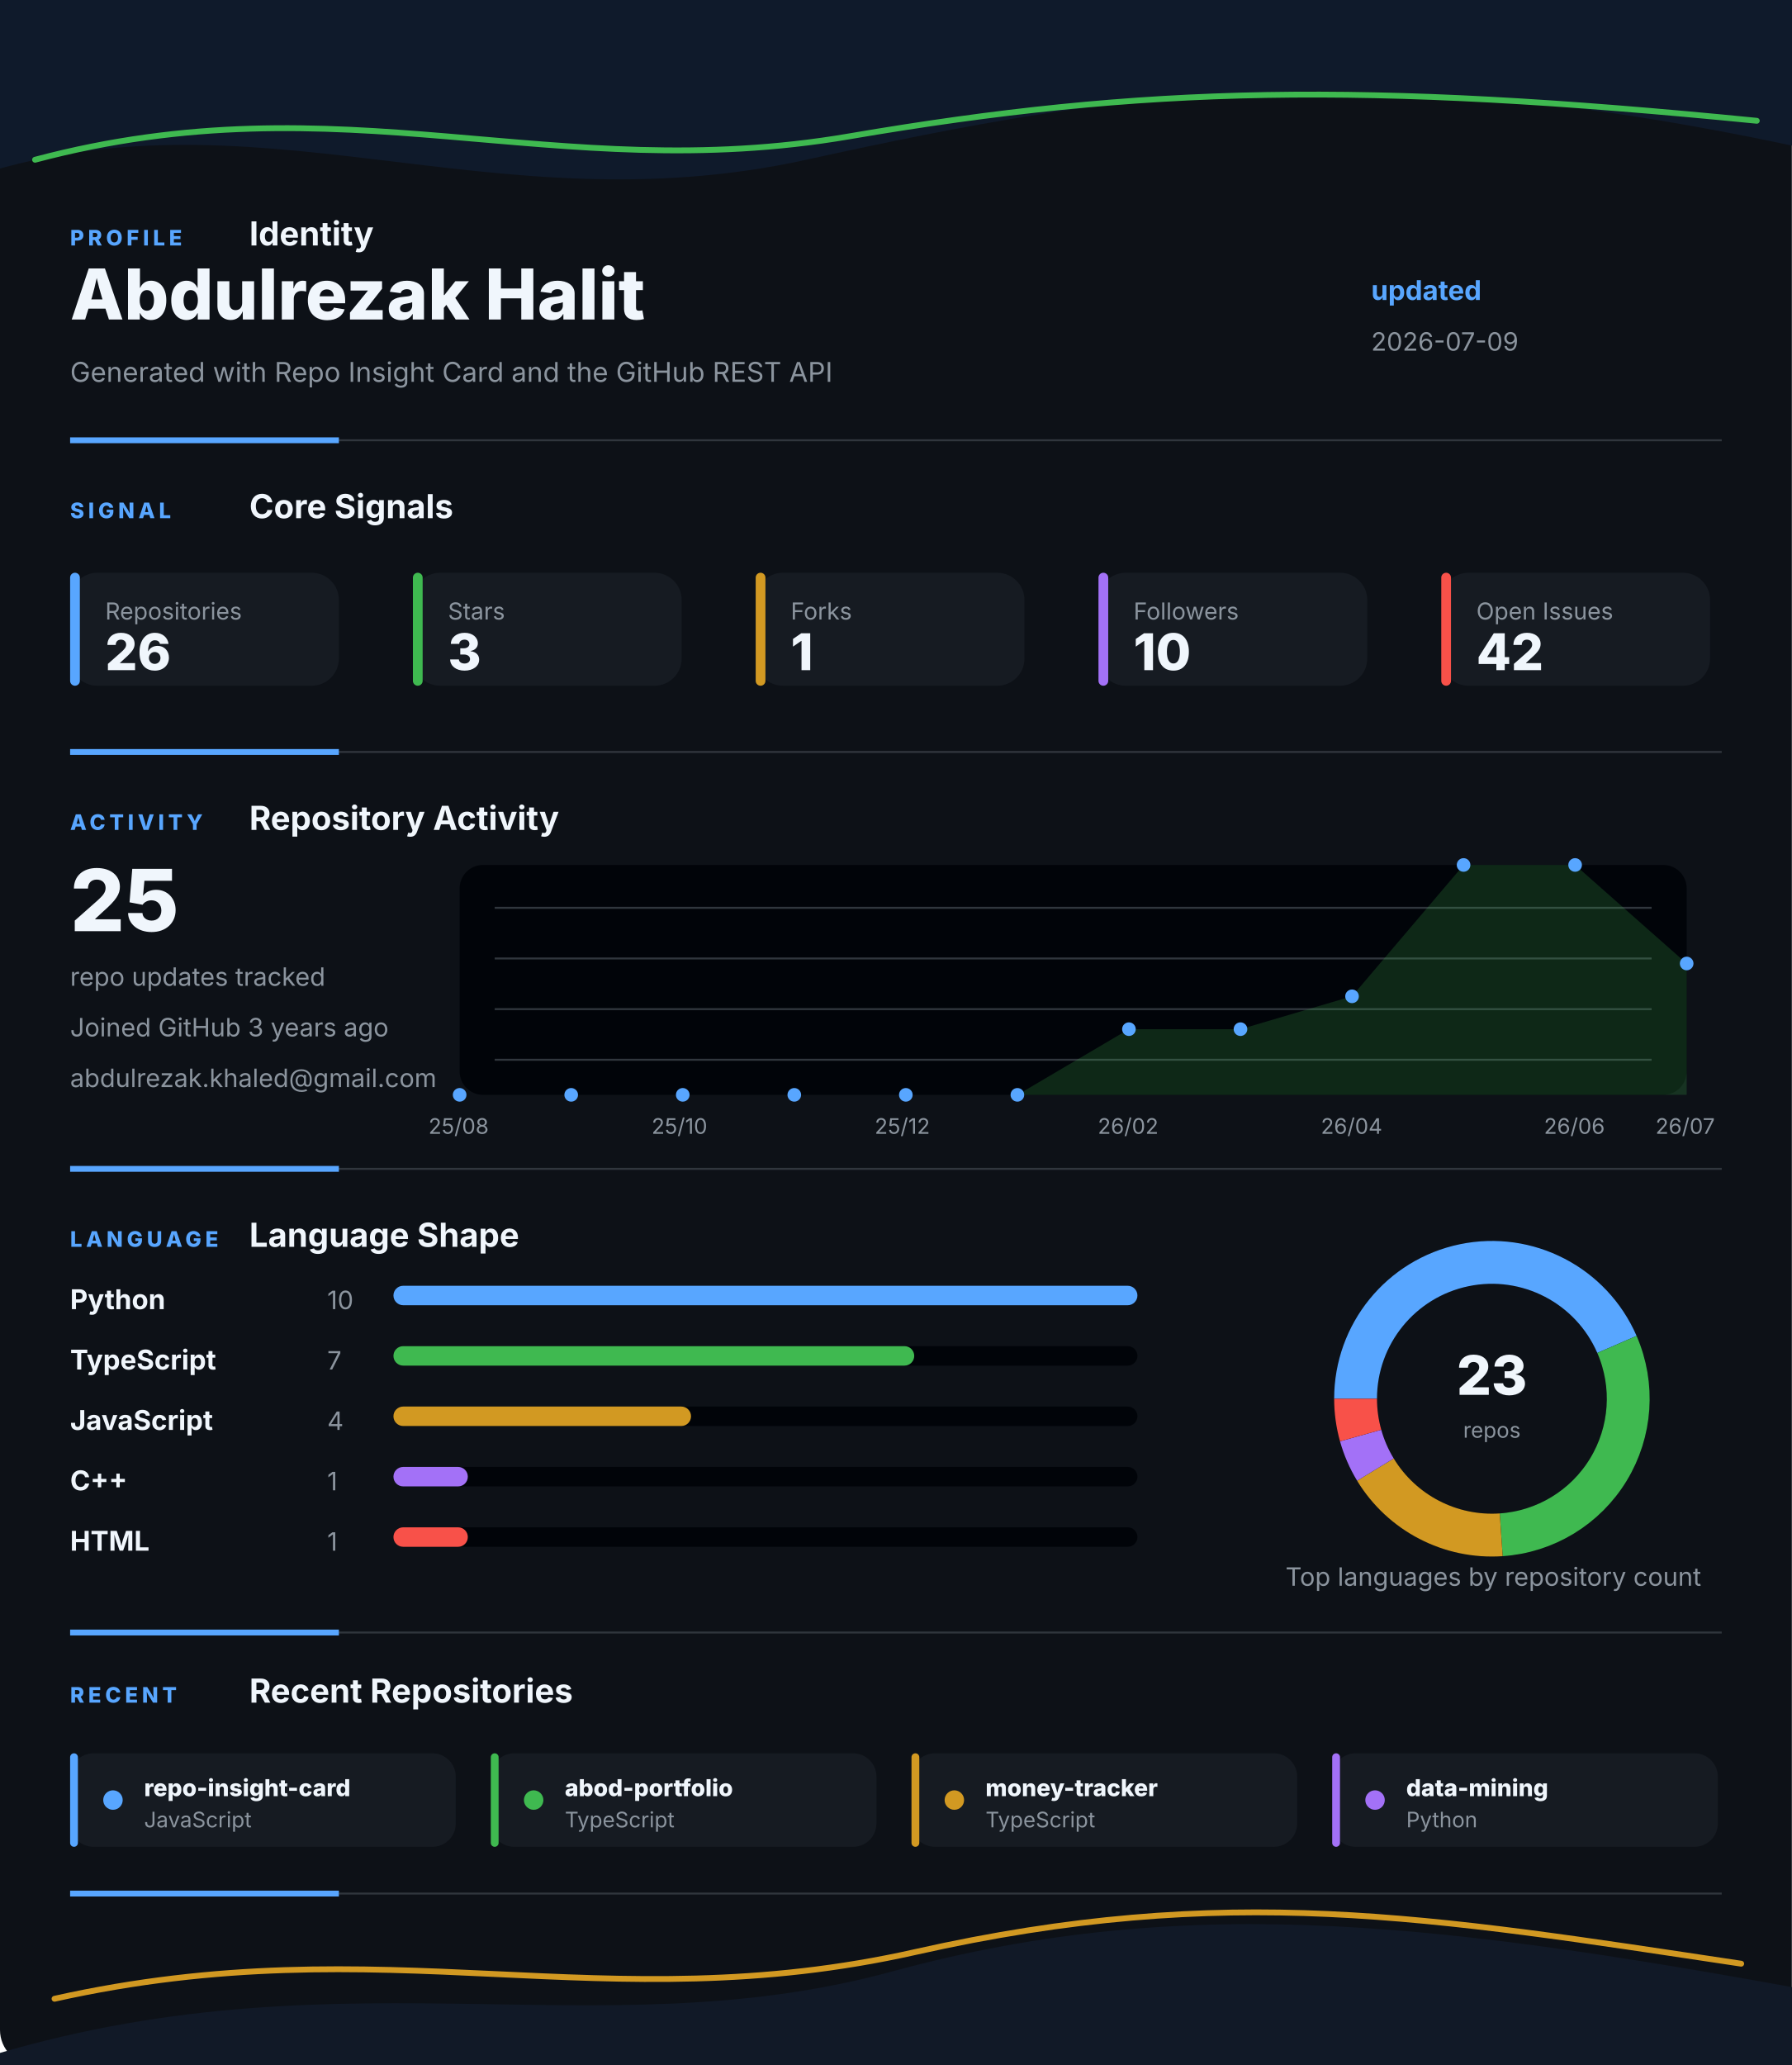
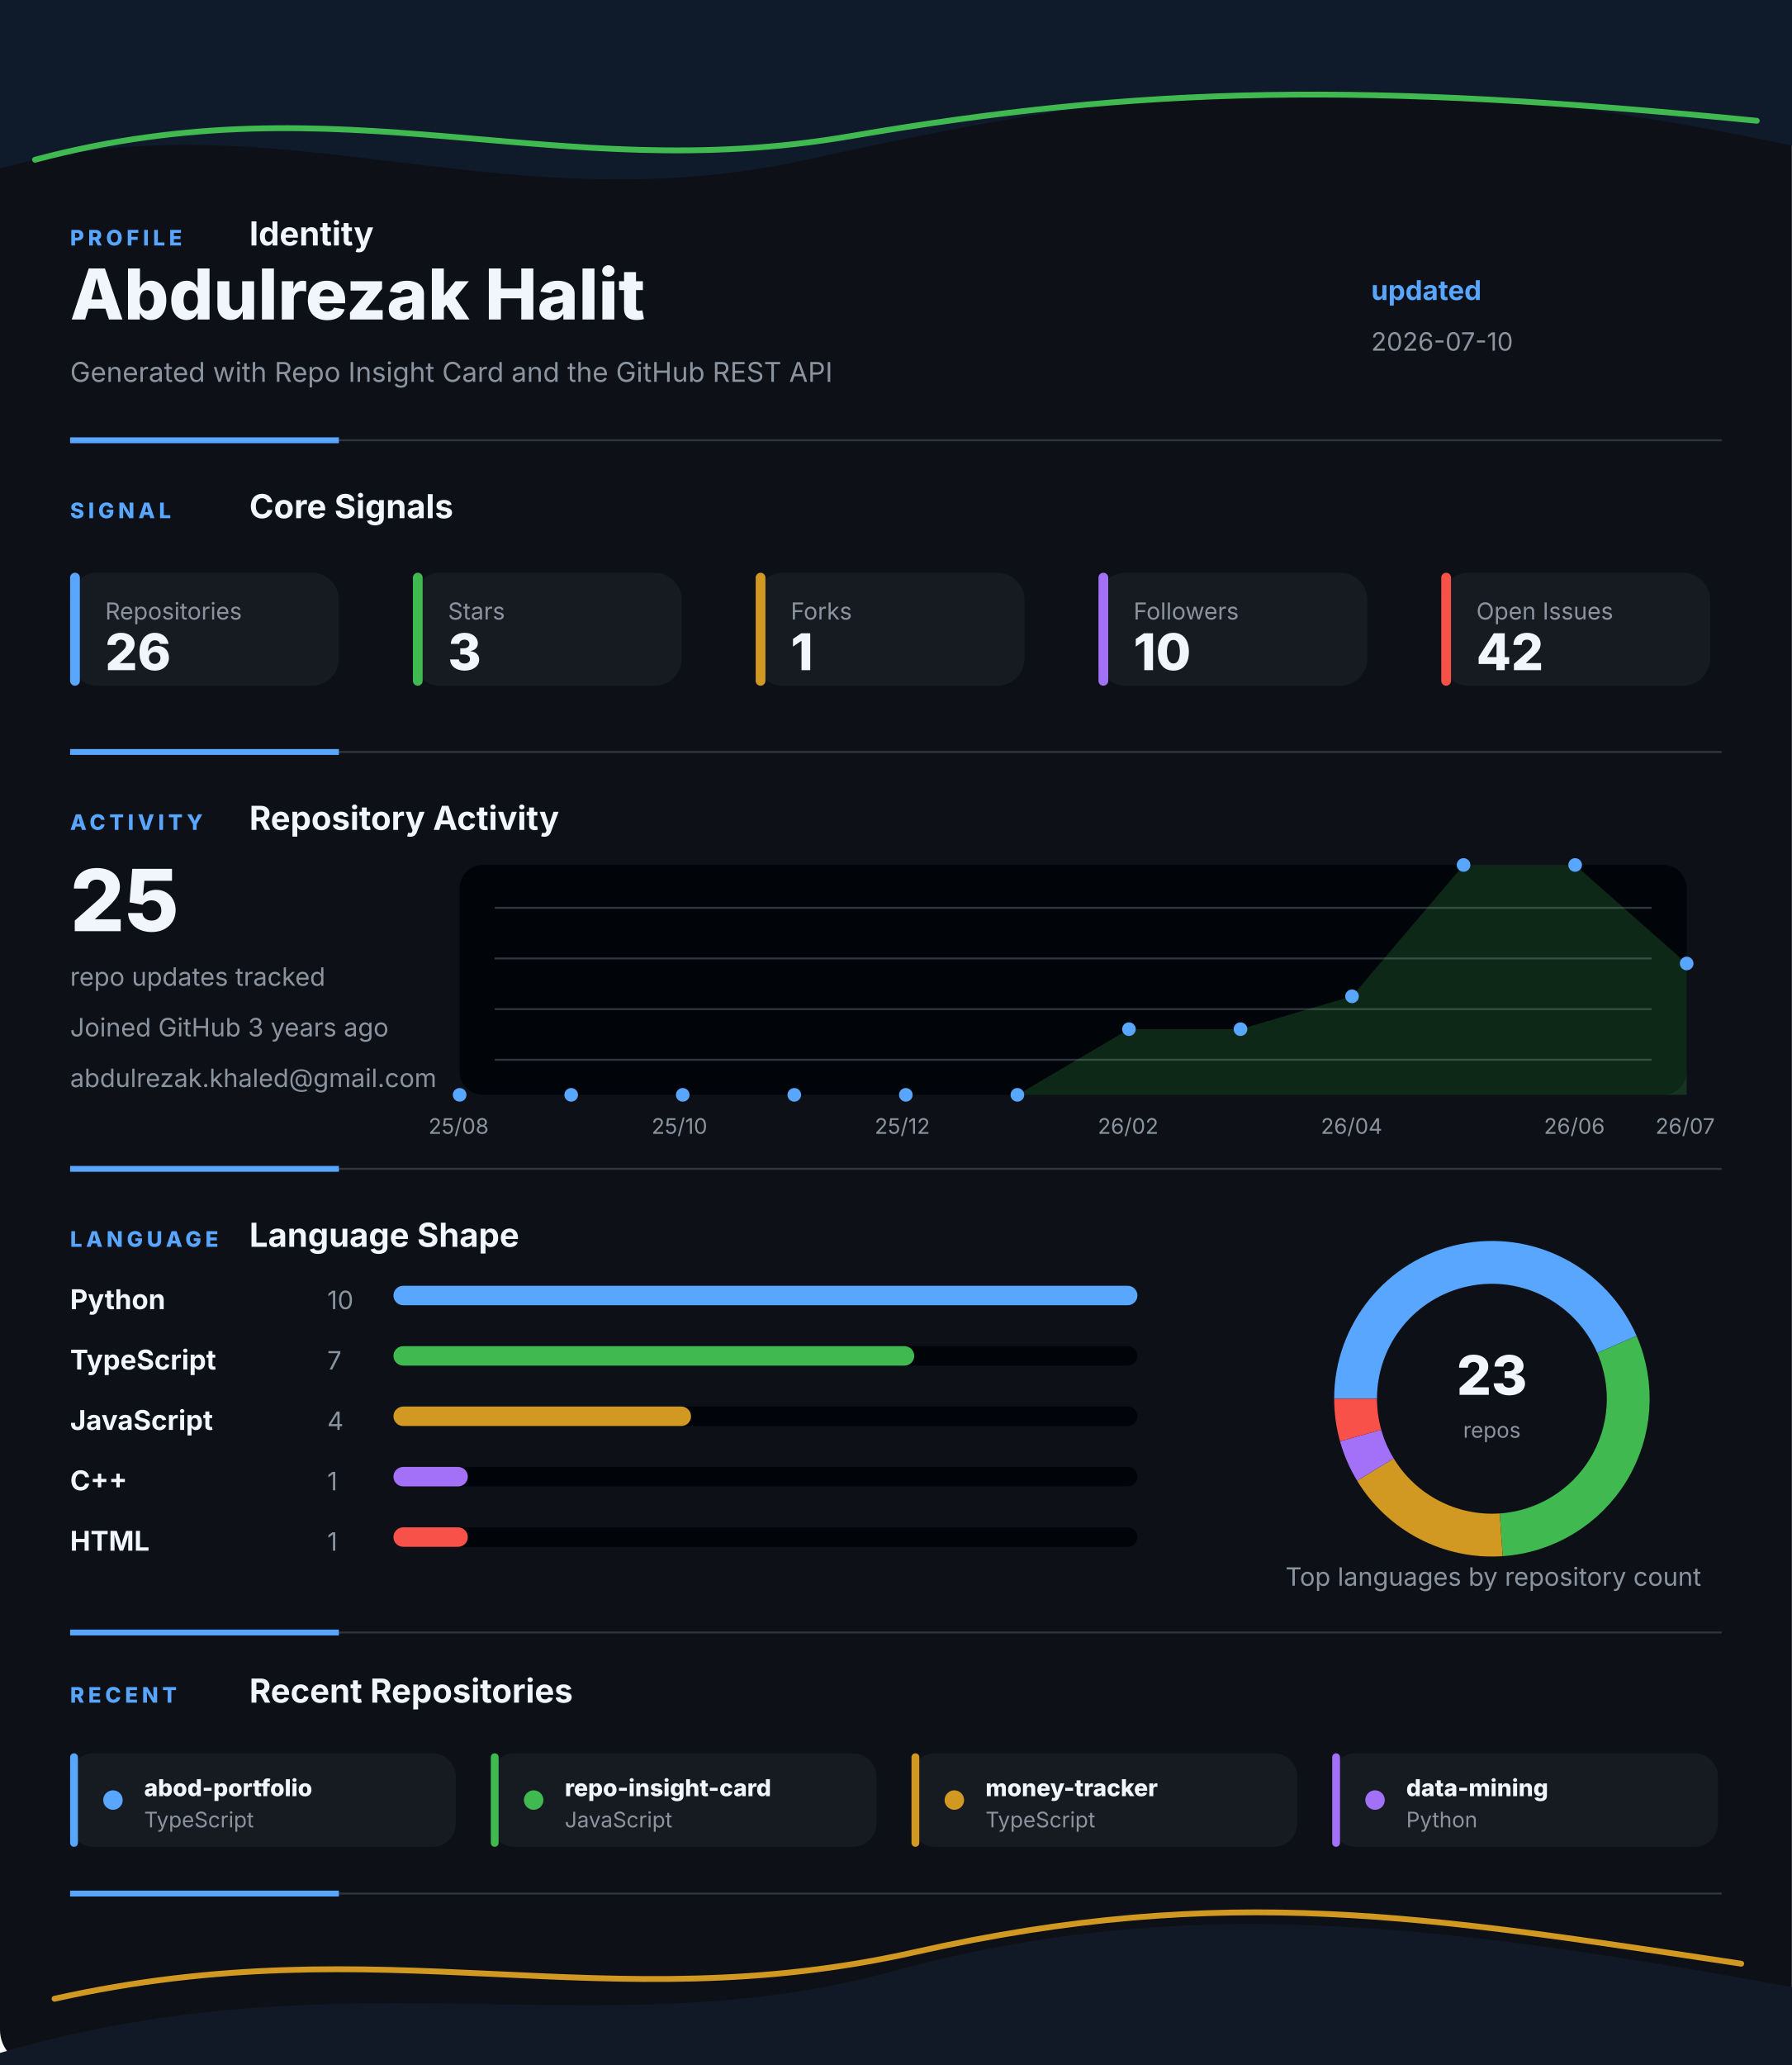
<svg xmlns="http://www.w3.org/2000/svg" width="920" height="1060" viewBox="0 0 920 1060" fill="none" role="img" aria-labelledby="title desc">
  <style>
    .gesture-top {
      animation: driftTop 8s ease-in-out infinite alternate;
      transform-origin: 50% 0%;
    }
    .gesture-bottom {
      animation: driftBottom 9s ease-in-out infinite alternate;
      transform-origin: 50% 100%;
    }
    .gesture-glow {
      animation: breathe 5s ease-in-out infinite alternate;
    }
    .section {
      animation: settle 700ms ease both;
    }
    .section-profile { animation-delay: 80ms; }
    .section-signal { animation-delay: 180ms; }
    .section-activity { animation-delay: 280ms; }
    .section-language { animation-delay: 380ms; }
    .section-recent { animation-delay: 480ms; }
    .metric-tile {
      animation: tileLift 4s ease-in-out infinite alternate;
      transform-box: fill-box;
      transform-origin: center;
    }
    .chart-line {
      stroke-dasharray: 1200;
      stroke-dashoffset: 1200;
      animation: drawLine 1.4s ease 500ms forwards;
    }
    .chart-dot {
      animation: pulseDot 2.6s ease-in-out infinite;
      transform-box: fill-box;
      transform-origin: center;
    }
    .bar-fill {
      animation: barBreathe 3.2s ease-in-out infinite alternate;
      transform-box: fill-box;
      transform-origin: left center;
    }
    .donut-slice {
      animation: ringGlow 3.8s ease-in-out infinite alternate;
    }
    @keyframes driftTop {
      from { transform: translateX(-8px) translateY(0); opacity: 0.86; }
      to { transform: translateX(8px) translateY(10px); opacity: 1; }
    }
    @keyframes driftBottom {
      from { transform: translateX(8px) translateY(4px); opacity: 0.82; }
      to { transform: translateX(-10px) translateY(-8px); opacity: 1; }
    }
    @keyframes breathe {
      from { opacity: 0.18; }
      to { opacity: 0.46; }
    }
    @keyframes settle {
      from { opacity: 0; transform: translateY(12px); }
      to { opacity: 1; transform: translateY(0); }
    }
    @keyframes tileLift {
      from { transform: translateY(0); }
      to { transform: translateY(-3px); }
    }
    @keyframes drawLine {
      to { stroke-dashoffset: 0; }
    }
    @keyframes pulseDot {
      0%, 100% { transform: scale(1); opacity: 0.86; }
      50% { transform: scale(1.45); opacity: 1; }
    }
    @keyframes barBreathe {
      from { opacity: 0.78; }
      to { opacity: 1; }
    }
    @keyframes ringGlow {
      from { opacity: 0.74; }
      to { opacity: 1; }
    }
  </style>
  <rect width="920" height="1060" rx="18" fill="#0D1117" />
  <g class="gesture-top" aria-hidden="true">
    <path d="M -18 92 C 130 42, 250 118, 414 82 S 706 26, 944 80 V 0 H -18 Z" fill="#0F1A2B" />
    <path class="gesture-glow" d="M 18 82 C 176 40, 284 96, 436 70 S 700 42, 902 62" stroke="#3FB950" stroke-width="3" stroke-linecap="round" />
  </g>
  <g class="section section-profile">
    <g>
      <text x="36" y="126" fill="#58A6FF" font-family="Inter, Segoe UI, Arial, sans-serif" font-size="11" font-weight="800" letter-spacing="2">PROFILE</text>
      <text x="128" y="126" fill="#F0F6FC" font-family="Inter, Segoe UI, Arial, sans-serif" font-size="17" font-weight="700">Identity</text>
    </g>
    <text x="36" y="164" fill="#F0F6FC" font-family="Inter, Segoe UI, Arial, sans-serif" font-size="36" font-weight="800">Abdulrezak Halit</text>
    <text x="36" y="196" fill="#8B949E" font-family="Inter, Segoe UI, Arial, sans-serif" font-size="14">Generated with Repo Insight Card and the GitHub REST API</text>
    <text x="704" y="154" fill="#58A6FF" font-family="Inter, Segoe UI, Arial, sans-serif" font-size="14" font-weight="700">updated</text>
-     <text x="704" y="180" fill="#8B949E" font-family="Inter, Segoe UI, Arial, sans-serif" font-size="13">2026-07-09</text>
+     <text x="704" y="180" fill="#8B949E" font-family="Inter, Segoe UI, Arial, sans-serif" font-size="13">2026-07-10</text>
    <g>
      <line x1="36" y1="226" x2="884" y2="226" stroke="#30363D" stroke-width="1" />
      <line x1="36" y1="226" x2="174" y2="226" stroke="#58A6FF" stroke-width="3" />
    </g>
  </g>
  <g class="section section-signal">
    <g>
      <text x="36" y="266" fill="#58A6FF" font-family="Inter, Segoe UI, Arial, sans-serif" font-size="11" font-weight="800" letter-spacing="2">SIGNAL</text>
      <text x="128" y="266" fill="#F0F6FC" font-family="Inter, Segoe UI, Arial, sans-serif" font-size="17" font-weight="700">Core Signals</text>
    </g>
    <g class="metric-tile">
      <rect x="36" y="294" width="138" height="58" rx="14" fill="#161B22" />
      <rect x="36" y="294" width="5" height="58" rx="2.5" fill="#58A6FF" />
      <text x="54" y="318" fill="#8B949E" font-family="Inter, Segoe UI, Arial, sans-serif" font-size="12">Repositories</text>
      <text x="54" y="344" fill="#F0F6FC" font-family="Inter, Segoe UI, Arial, sans-serif" font-size="26" font-weight="800">26</text>
    </g>
    <g class="metric-tile">
      <rect x="212" y="294" width="138" height="58" rx="14" fill="#161B22" />
      <rect x="212" y="294" width="5" height="58" rx="2.5" fill="#3FB950" />
      <text x="230" y="318" fill="#8B949E" font-family="Inter, Segoe UI, Arial, sans-serif" font-size="12">Stars</text>
      <text x="230" y="344" fill="#F0F6FC" font-family="Inter, Segoe UI, Arial, sans-serif" font-size="26" font-weight="800">3</text>
    </g>
    <g class="metric-tile">
      <rect x="388" y="294" width="138" height="58" rx="14" fill="#161B22" />
      <rect x="388" y="294" width="5" height="58" rx="2.5" fill="#D29922" />
      <text x="406" y="318" fill="#8B949E" font-family="Inter, Segoe UI, Arial, sans-serif" font-size="12">Forks</text>
      <text x="406" y="344" fill="#F0F6FC" font-family="Inter, Segoe UI, Arial, sans-serif" font-size="26" font-weight="800">1</text>
    </g>
    <g class="metric-tile">
      <rect x="564" y="294" width="138" height="58" rx="14" fill="#161B22" />
      <rect x="564" y="294" width="5" height="58" rx="2.5" fill="#A371F7" />
      <text x="582" y="318" fill="#8B949E" font-family="Inter, Segoe UI, Arial, sans-serif" font-size="12">Followers</text>
      <text x="582" y="344" fill="#F0F6FC" font-family="Inter, Segoe UI, Arial, sans-serif" font-size="26" font-weight="800">10</text>
    </g>
    <g class="metric-tile">
      <rect x="740" y="294" width="138" height="58" rx="14" fill="#161B22" />
      <rect x="740" y="294" width="5" height="58" rx="2.5" fill="#F85149" />
      <text x="758" y="318" fill="#8B949E" font-family="Inter, Segoe UI, Arial, sans-serif" font-size="12">Open Issues</text>
      <text x="758" y="344" fill="#F0F6FC" font-family="Inter, Segoe UI, Arial, sans-serif" font-size="26" font-weight="800">42</text>
    </g>
    <g>
      <line x1="36" y1="386" x2="884" y2="386" stroke="#30363D" stroke-width="1" />
      <line x1="36" y1="386" x2="174" y2="386" stroke="#58A6FF" stroke-width="3" />
    </g>
  </g>
  <g class="section section-activity">
    <g>
      <text x="36" y="426" fill="#58A6FF" font-family="Inter, Segoe UI, Arial, sans-serif" font-size="11" font-weight="800" letter-spacing="2">ACTIVITY</text>
      <text x="128" y="426" fill="#F0F6FC" font-family="Inter, Segoe UI, Arial, sans-serif" font-size="17" font-weight="700">Repository Activity</text>
    </g>
    <g>
      <rect x="236" y="444" width="630" height="118" rx="12" fill="#010409" />
      <line x1="254" y1="466" x2="848" y2="466" stroke="#30363D" stroke-width="1" />
      <line x1="254" y1="492" x2="848" y2="492" stroke="#30363D" stroke-width="1" />
      <line x1="254" y1="518" x2="848" y2="518" stroke="#30363D" stroke-width="1" />
      <line x1="254" y1="544" x2="848" y2="544" stroke="#30363D" stroke-width="1" />
      <polygon points="236,562 236.0,562.0 293.3,562.0 350.5,562.0 407.8,562.0 465.1,562.0 522.4,562.0 579.6,528.3 636.9,528.3 694.2,511.4 751.5,444.0 808.7,444.0 866.0,494.6 866,562" fill="#3FB950" opacity="0.2" />
      <polyline class="chart-line" points="236.0,562.0 293.3,562.0 350.5,562.0 407.8,562.0 465.1,562.0 522.4,562.0 579.6,528.3 636.9,528.3 694.2,511.4 751.5,444.0 808.7,444.0 866.0,494.6" fill="none" stroke="#3FB950" stroke-width="4" stroke-linecap="round" stroke-linejoin="round" />
      <circle class="chart-dot" style="animation-delay: 0ms" cx="236" cy="562" r="3.5" fill="#58A6FF" />
      <circle class="chart-dot" style="animation-delay: 90ms" cx="293.273" cy="562" r="3.5" fill="#58A6FF" />
      <circle class="chart-dot" style="animation-delay: 180ms" cx="350.545" cy="562" r="3.5" fill="#58A6FF" />
      <circle class="chart-dot" style="animation-delay: 270ms" cx="407.818" cy="562" r="3.5" fill="#58A6FF" />
      <circle class="chart-dot" style="animation-delay: 360ms" cx="465.091" cy="562" r="3.5" fill="#58A6FF" />
      <circle class="chart-dot" style="animation-delay: 450ms" cx="522.364" cy="562" r="3.5" fill="#58A6FF" />
      <circle class="chart-dot" style="animation-delay: 540ms" cx="579.636" cy="528.286" r="3.5" fill="#58A6FF" />
      <circle class="chart-dot" style="animation-delay: 630ms" cx="636.909" cy="528.286" r="3.5" fill="#58A6FF" />
      <circle class="chart-dot" style="animation-delay: 720ms" cx="694.182" cy="511.429" r="3.5" fill="#58A6FF" />
      <circle class="chart-dot" style="animation-delay: 810ms" cx="751.455" cy="444" r="3.5" fill="#58A6FF" />
      <circle class="chart-dot" style="animation-delay: 900ms" cx="808.727" cy="444" r="3.5" fill="#58A6FF" />
      <circle class="chart-dot" style="animation-delay: 990ms" cx="866" cy="494.571" r="3.5" fill="#58A6FF" />
      <text x="220" y="582" fill="#8B949E" font-family="Inter, Segoe UI, Arial, sans-serif" font-size="11">25/08</text>
      <text x="334.545" y="582" fill="#8B949E" font-family="Inter, Segoe UI, Arial, sans-serif" font-size="11">25/10</text>
      <text x="449.091" y="582" fill="#8B949E" font-family="Inter, Segoe UI, Arial, sans-serif" font-size="11">25/12</text>
      <text x="563.636" y="582" fill="#8B949E" font-family="Inter, Segoe UI, Arial, sans-serif" font-size="11">26/02</text>
      <text x="678.182" y="582" fill="#8B949E" font-family="Inter, Segoe UI, Arial, sans-serif" font-size="11">26/04</text>
      <text x="792.727" y="582" fill="#8B949E" font-family="Inter, Segoe UI, Arial, sans-serif" font-size="11">26/06</text>
      <text x="850" y="582" fill="#8B949E" font-family="Inter, Segoe UI, Arial, sans-serif" font-size="11">26/07</text>
    </g>
    <text x="36" y="478" fill="#F0F6FC" font-family="Inter, Segoe UI, Arial, sans-serif" font-size="44" font-weight="800">25</text>
    <text x="36" y="506" fill="#8B949E" font-family="Inter, Segoe UI, Arial, sans-serif" font-size="13">repo updates tracked</text>
    <text x="36" y="532" fill="#8B949E" font-family="Inter, Segoe UI, Arial, sans-serif" font-size="13">Joined GitHub 3 years ago</text>
    <text x="36" y="558" fill="#8B949E" font-family="Inter, Segoe UI, Arial, sans-serif" font-size="13">abdulrezak.khaled@gmail.com</text>
    <g>
      <line x1="36" y1="600" x2="884" y2="600" stroke="#30363D" stroke-width="1" />
      <line x1="36" y1="600" x2="174" y2="600" stroke="#58A6FF" stroke-width="3" />
    </g>
  </g>
  <g class="section section-language">
    <g>
      <text x="36" y="640" fill="#58A6FF" font-family="Inter, Segoe UI, Arial, sans-serif" font-size="11" font-weight="800" letter-spacing="2">LANGUAGE</text>
      <text x="128" y="640" fill="#F0F6FC" font-family="Inter, Segoe UI, Arial, sans-serif" font-size="17" font-weight="700">Language Shape</text>
    </g>
    <g>
      <g>
        <text x="36" y="672" fill="#F0F6FC" font-family="Inter, Segoe UI, Arial, sans-serif" font-size="14" font-weight="700">Python</text>
        <text x="168" y="672" fill="#8B949E" font-family="Inter, Segoe UI, Arial, sans-serif" font-size="13">10</text>
        <rect x="202" y="660" width="382" height="10" rx="5" fill="#010409" />
        <rect class="bar-fill" x="202" y="660" width="382" height="10" rx="5" fill="#58A6FF" />
      </g>
      <g>
        <text x="36" y="703" fill="#F0F6FC" font-family="Inter, Segoe UI, Arial, sans-serif" font-size="14" font-weight="700">TypeScript</text>
        <text x="168" y="703" fill="#8B949E" font-family="Inter, Segoe UI, Arial, sans-serif" font-size="13">7</text>
        <rect x="202" y="691" width="382" height="10" rx="5" fill="#010409" />
        <rect class="bar-fill" x="202" y="691" width="267.4" height="10" rx="5" fill="#3FB950" />
      </g>
      <g>
        <text x="36" y="734" fill="#F0F6FC" font-family="Inter, Segoe UI, Arial, sans-serif" font-size="14" font-weight="700">JavaScript</text>
        <text x="168" y="734" fill="#8B949E" font-family="Inter, Segoe UI, Arial, sans-serif" font-size="13">4</text>
        <rect x="202" y="722" width="382" height="10" rx="5" fill="#010409" />
        <rect class="bar-fill" x="202" y="722" width="152.8" height="10" rx="5" fill="#D29922" />
      </g>
      <g>
        <text x="36" y="765" fill="#F0F6FC" font-family="Inter, Segoe UI, Arial, sans-serif" font-size="14" font-weight="700">C++</text>
        <text x="168" y="765" fill="#8B949E" font-family="Inter, Segoe UI, Arial, sans-serif" font-size="13">1</text>
        <rect x="202" y="753" width="382" height="10" rx="5" fill="#010409" />
        <rect class="bar-fill" x="202" y="753" width="38.2" height="10" rx="5" fill="#A371F7" />
      </g>
      <g>
        <text x="36" y="796" fill="#F0F6FC" font-family="Inter, Segoe UI, Arial, sans-serif" font-size="14" font-weight="700">HTML</text>
        <text x="168" y="796" fill="#8B949E" font-family="Inter, Segoe UI, Arial, sans-serif" font-size="13">1</text>
        <rect x="202" y="784" width="382" height="10" rx="5" fill="#010409" />
        <rect class="bar-fill" x="202" y="784" width="38.2" height="10" rx="5" fill="#F85149" />
      </g>
    </g>
    <g>
      <circle cx="766" cy="718" r="70" fill="none" stroke="#010409" stroke-width="22" />
      <path class="donut-slice" d="M 830.205 690.112 A 70 70 0 0 0 696 718" fill="none" stroke="#58A6FF" stroke-width="22" stroke-linecap="butt" />
      <path class="donut-slice" d="M 770.777 787.837 A 70 70 0 0 0 830.205 690.112" fill="none" stroke="#3FB950" stroke-width="22" stroke-linecap="butt" />
      <path class="donut-slice" d="M 706.191 754.371 A 70 70 0 0 0 770.777 787.837" fill="none" stroke="#D29922" stroke-width="22" stroke-linecap="butt" />
      <path class="donut-slice" d="M 698.596 736.886 A 70 70 0 0 0 706.191 754.371" fill="none" stroke="#A371F7" stroke-width="22" stroke-linecap="butt" />
      <path class="donut-slice" d="M 696 718 A 70 70 0 0 0 698.596 736.886" fill="none" stroke="#F85149" stroke-width="22" stroke-linecap="butt" />
      <circle cx="766" cy="718" r="56" fill="#0D1117" />
      <text x="766" y="716" text-anchor="middle" fill="#F0F6FC" font-family="Inter, Segoe UI, Arial, sans-serif" font-size="28" font-weight="800">23</text>
      <text x="766" y="738" text-anchor="middle" fill="#8B949E" font-family="Inter, Segoe UI, Arial, sans-serif" font-size="11">repos</text>
    </g>
    <text x="660" y="814" fill="#8B949E" font-family="Inter, Segoe UI, Arial, sans-serif" font-size="13">Top languages by repository count</text>
    <g>
      <line x1="36" y1="838" x2="884" y2="838" stroke="#30363D" stroke-width="1" />
      <line x1="36" y1="838" x2="174" y2="838" stroke="#58A6FF" stroke-width="3" />
    </g>
  </g>
  <g class="section section-recent">
    <g>
      <text x="36" y="874" fill="#58A6FF" font-family="Inter, Segoe UI, Arial, sans-serif" font-size="11" font-weight="800" letter-spacing="2">RECENT</text>
      <text x="128" y="874" fill="#F0F6FC" font-family="Inter, Segoe UI, Arial, sans-serif" font-size="17" font-weight="700">Recent Repositories</text>
    </g>
    <g>
      <g class="metric-tile">
        <rect x="36" y="900" width="198" height="48" rx="12" fill="#161B22" />
        <rect x="36" y="900" width="4" height="48" rx="2" fill="#58A6FF" />
        <circle cx="58" cy="924" r="5" fill="#58A6FF" />
-         <text x="74" y="922" fill="#F0F6FC" font-family="Inter, Segoe UI, Arial, sans-serif" font-size="12" font-weight="800">repo-insight-card</text>
-         <text x="74" y="938" fill="#8B949E" font-family="Inter, Segoe UI, Arial, sans-serif" font-size="11">JavaScript</text>
+         <text x="74" y="922" fill="#F0F6FC" font-family="Inter, Segoe UI, Arial, sans-serif" font-size="12" font-weight="800">abod-portfolio</text>
+         <text x="74" y="938" fill="#8B949E" font-family="Inter, Segoe UI, Arial, sans-serif" font-size="11">TypeScript</text>
      </g>
      <g class="metric-tile">
        <rect x="252" y="900" width="198" height="48" rx="12" fill="#161B22" />
        <rect x="252" y="900" width="4" height="48" rx="2" fill="#3FB950" />
        <circle cx="274" cy="924" r="5" fill="#3FB950" />
-         <text x="290" y="922" fill="#F0F6FC" font-family="Inter, Segoe UI, Arial, sans-serif" font-size="12" font-weight="800">abod-portfolio</text>
-         <text x="290" y="938" fill="#8B949E" font-family="Inter, Segoe UI, Arial, sans-serif" font-size="11">TypeScript</text>
+         <text x="290" y="922" fill="#F0F6FC" font-family="Inter, Segoe UI, Arial, sans-serif" font-size="12" font-weight="800">repo-insight-card</text>
+         <text x="290" y="938" fill="#8B949E" font-family="Inter, Segoe UI, Arial, sans-serif" font-size="11">JavaScript</text>
      </g>
      <g class="metric-tile">
        <rect x="468" y="900" width="198" height="48" rx="12" fill="#161B22" />
        <rect x="468" y="900" width="4" height="48" rx="2" fill="#D29922" />
        <circle cx="490" cy="924" r="5" fill="#D29922" />
        <text x="506" y="922" fill="#F0F6FC" font-family="Inter, Segoe UI, Arial, sans-serif" font-size="12" font-weight="800">money-tracker</text>
        <text x="506" y="938" fill="#8B949E" font-family="Inter, Segoe UI, Arial, sans-serif" font-size="11">TypeScript</text>
      </g>
      <g class="metric-tile">
        <rect x="684" y="900" width="198" height="48" rx="12" fill="#161B22" />
        <rect x="684" y="900" width="4" height="48" rx="2" fill="#A371F7" />
        <circle cx="706" cy="924" r="5" fill="#A371F7" />
        <text x="722" y="922" fill="#F0F6FC" font-family="Inter, Segoe UI, Arial, sans-serif" font-size="12" font-weight="800">data-mining</text>
        <text x="722" y="938" fill="#8B949E" font-family="Inter, Segoe UI, Arial, sans-serif" font-size="11">Python</text>
      </g>
    </g>
    <g>
      <line x1="36" y1="972" x2="884" y2="972" stroke="#30363D" stroke-width="1" />
      <line x1="36" y1="972" x2="174" y2="972" stroke="#58A6FF" stroke-width="3" />
    </g>
  </g>
  <g class="gesture-bottom" aria-hidden="true">
    <path d="M -20 1060 C 168 998, 304 1054, 458 1012 S 746 988, 942 1024 V 1060 Z" fill="#111927" />
    <path class="gesture-glow" d="M 28 1026 C 198 988, 310 1038, 470 1002 S 734 984, 894 1008" stroke="#D29922" stroke-width="3" stroke-linecap="round" />
  </g>
</svg>
